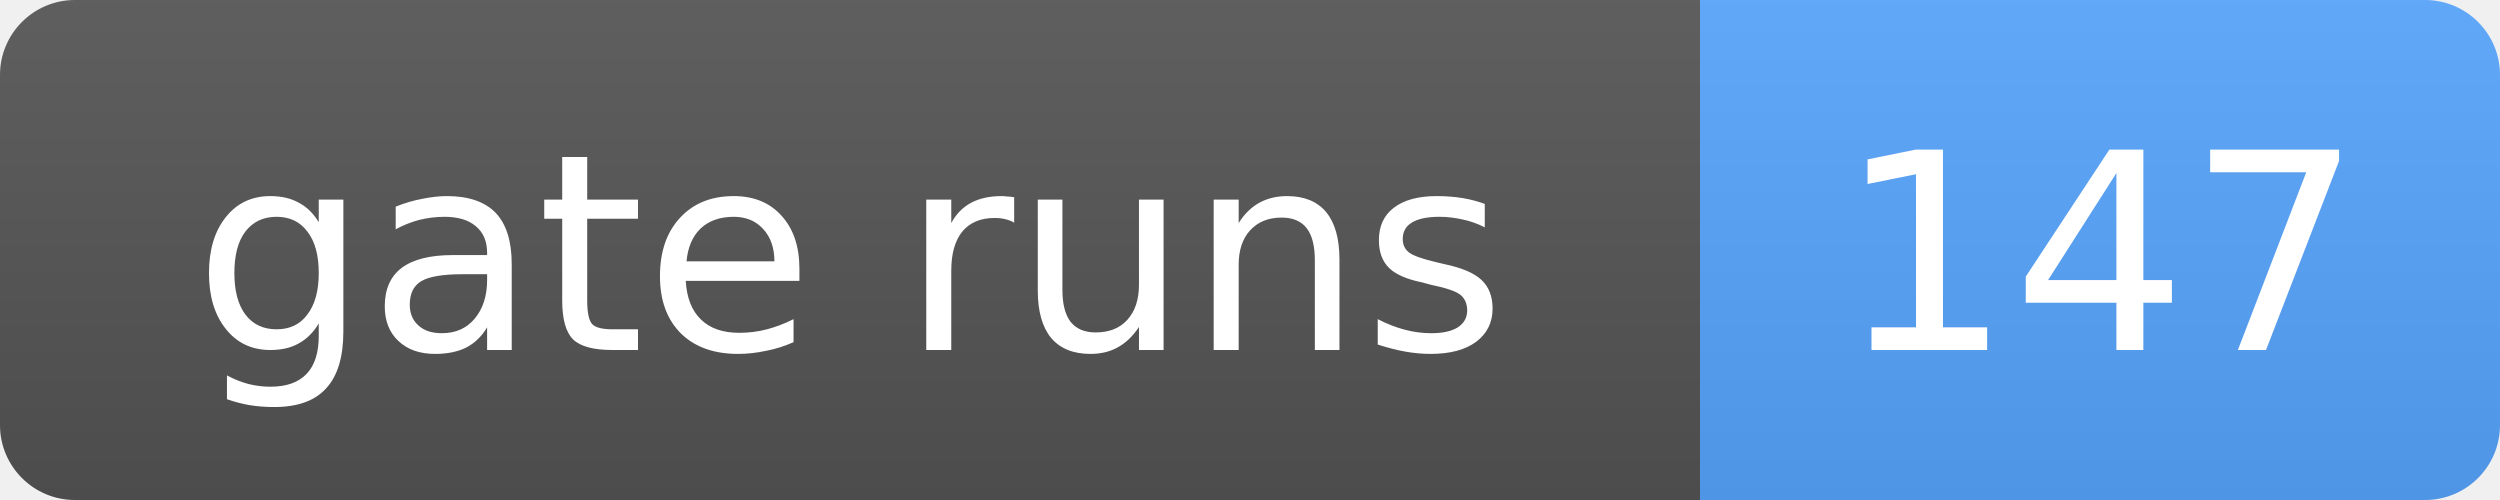
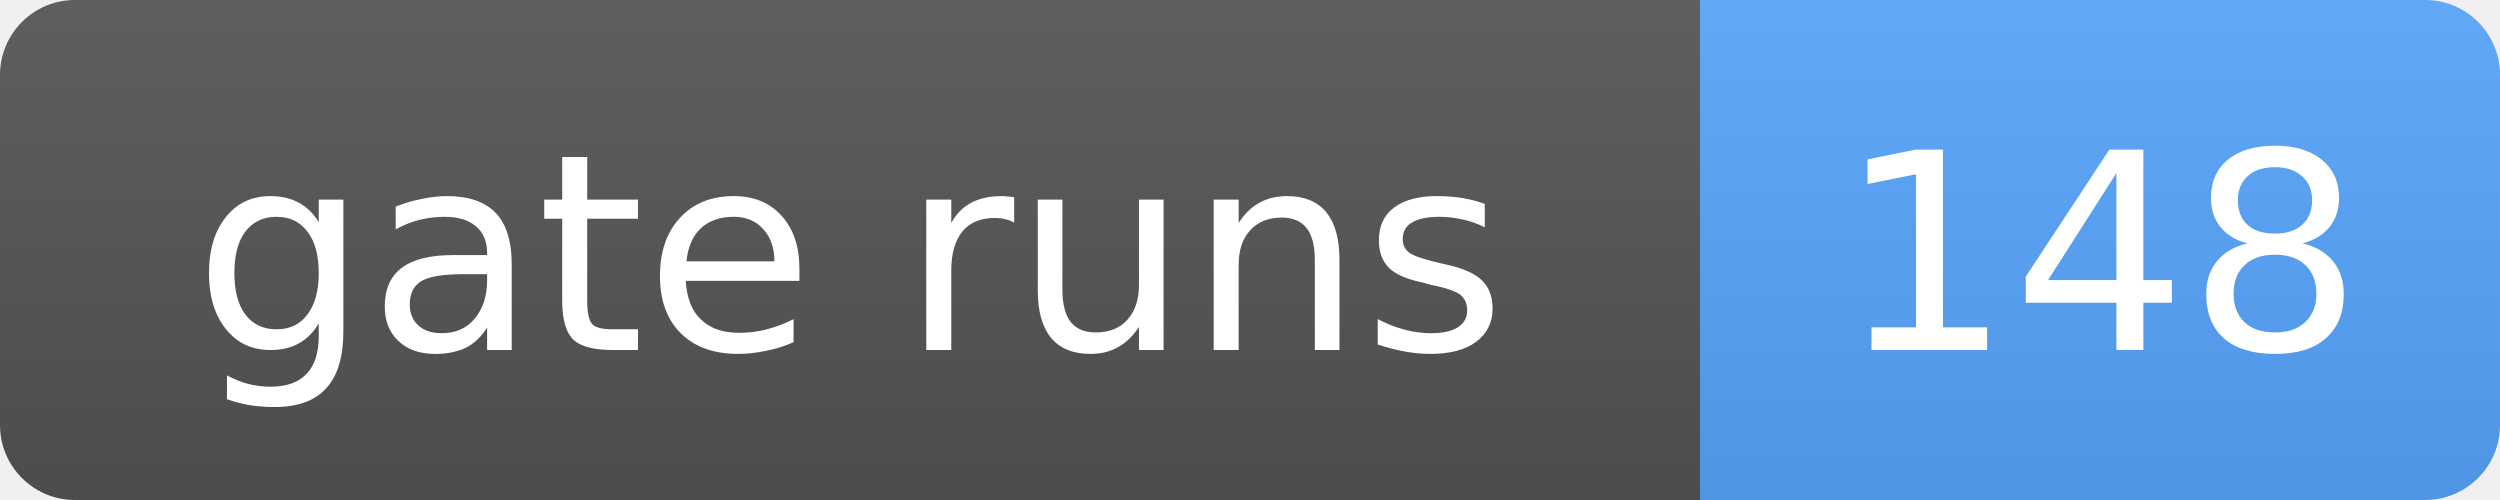
- <svg xmlns="http://www.w3.org/2000/svg" width="100" height="20" role="img" aria-label="gate runs: 147">
+ <svg xmlns="http://www.w3.org/2000/svg" width="100" height="20" role="img" aria-label="gate runs: 148">
  <linearGradient id="s" x2="0" y2="100%">
    <stop offset="0" stop-color="#bbb" stop-opacity=".1" />
    <stop offset="1" stop-opacity=".1" />
  </linearGradient>
  <clipPath id="r">
    <rect width="100" height="20" rx="3" fill="#fff" />
  </clipPath>
  <g clip-path="url(#r)">
    <rect width="68" height="20" fill="#555" />
    <rect x="68" width="32" height="20" fill="#58a6ff" />
    <rect width="100" height="20" fill="url(#s)" />
  </g>
  <g fill="#fff" text-anchor="middle" font-family="Verdana,Geneva,DejaVu Sans,sans-serif" font-size="11">
    <text x="34.0" y="14">gate runs</text>
-     <text x="84.0" y="14">147</text>
+     <text x="84.0" y="14">148</text>
  </g>
</svg>
